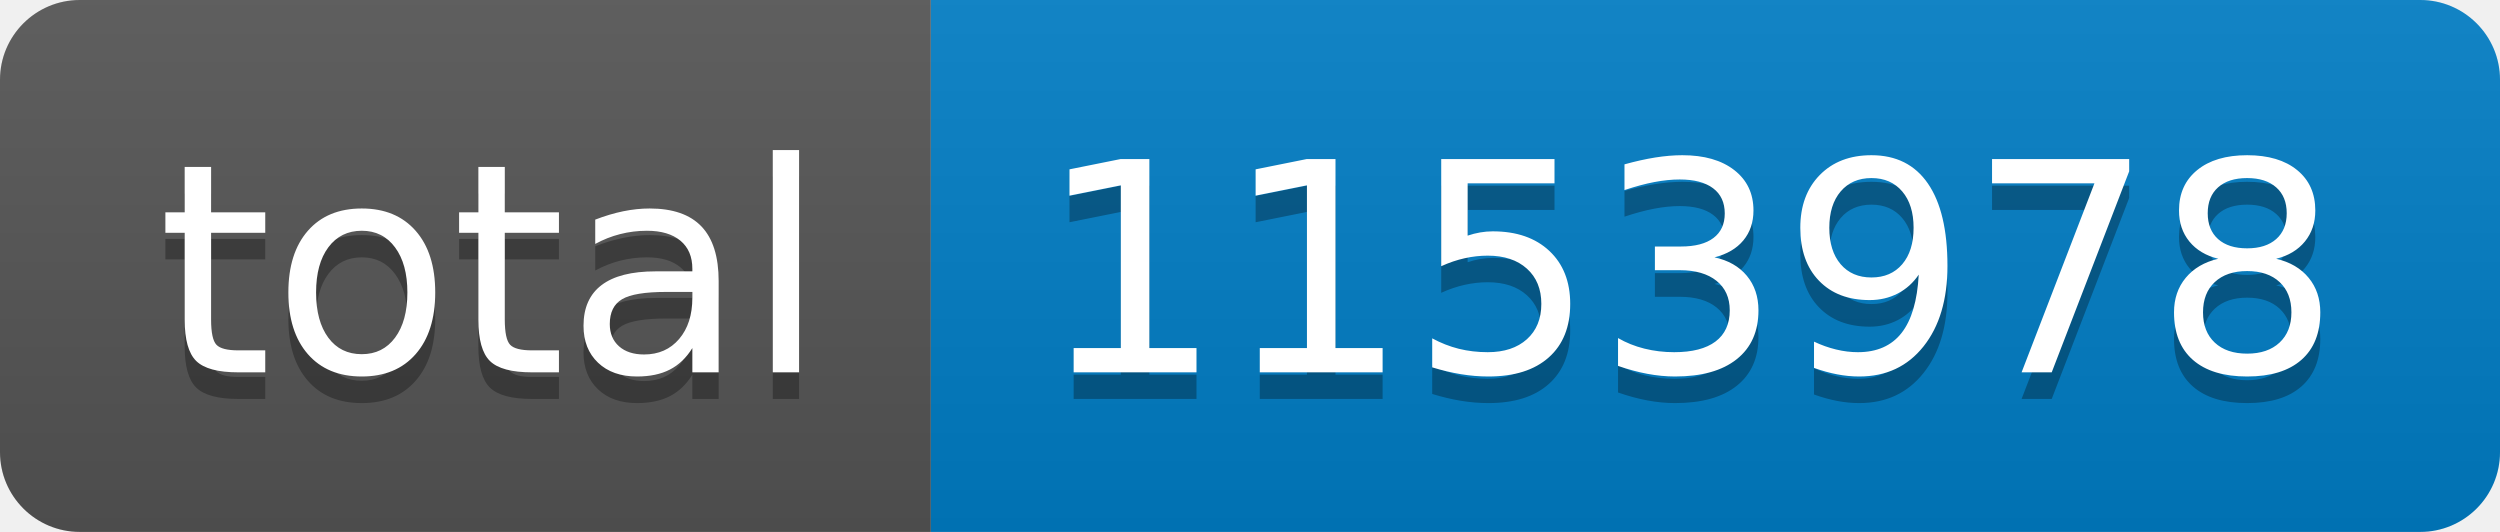
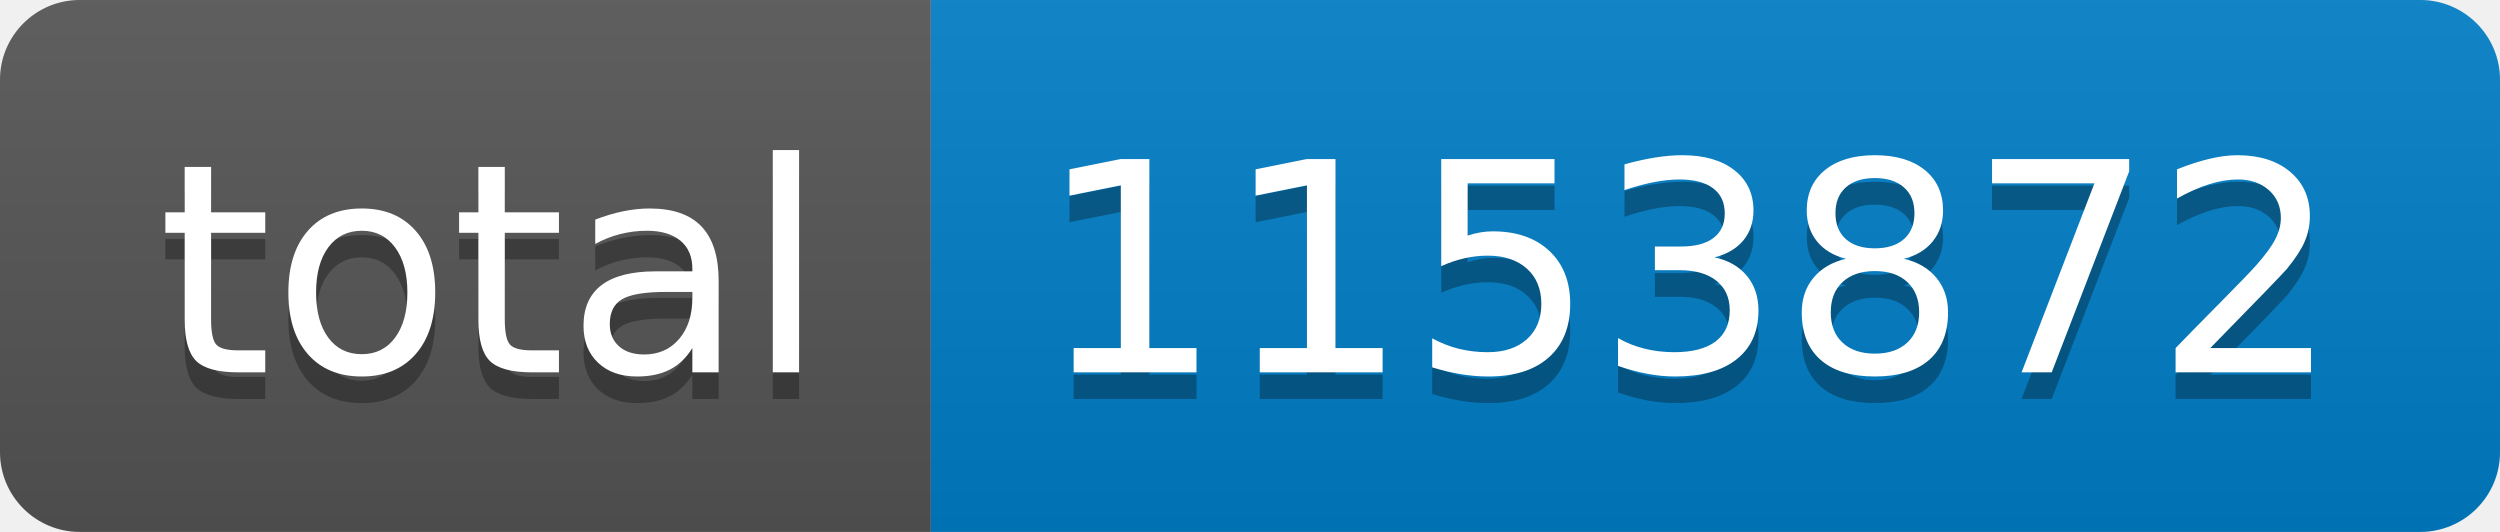
- <svg xmlns="http://www.w3.org/2000/svg" width="94" height="20" role="img" aria-label="total: 1153978">
+ <svg xmlns="http://www.w3.org/2000/svg" width="94" height="20" role="img" aria-label="total: 1153872">
  <linearGradient id="s" x2="0" y2="100%">
    <stop offset="0" stop-color="#bbb" stop-opacity=".1" />
    <stop offset="1" stop-opacity=".1" />
  </linearGradient>
  <clipPath id="r">
    <rect width="94" height="20" rx="3" fill="#fff" />
  </clipPath>
  <g clip-path="url(#r)">
    <rect width="35" height="20" fill="#555" />
    <rect x="35" width="59" height="20" fill="#007ec6" />
    <rect width="94" height="20" fill="url(#s)" />
  </g>
  <g fill="#fff" text-anchor="middle" font-family="Verdana,Geneva,DejaVu Sans,sans-serif" text-rendering="geometricPrecision" font-size="110">
    <text aria-hidden="true" x="185" y="150" fill="#010101" fill-opacity=".3" transform="scale(.1)" textLength="250">total</text>
    <text x="185" y="140" transform="scale(.1)" fill="#fff" textLength="250">total</text>
-     <text aria-hidden="true" x="635" y="150" fill="#010101" fill-opacity=".3" transform="scale(.1)" textLength="490">1153978</text>
-     <text x="635" y="140" transform="scale(.1)" fill="#fff" textLength="490">1153978</text>
+     <text aria-hidden="true" x="635" y="150" fill="#010101" fill-opacity=".3" transform="scale(.1)" textLength="490">1153872</text>
+     <text x="635" y="140" transform="scale(.1)" fill="#fff" textLength="490">1153872</text>
  </g>
</svg>
